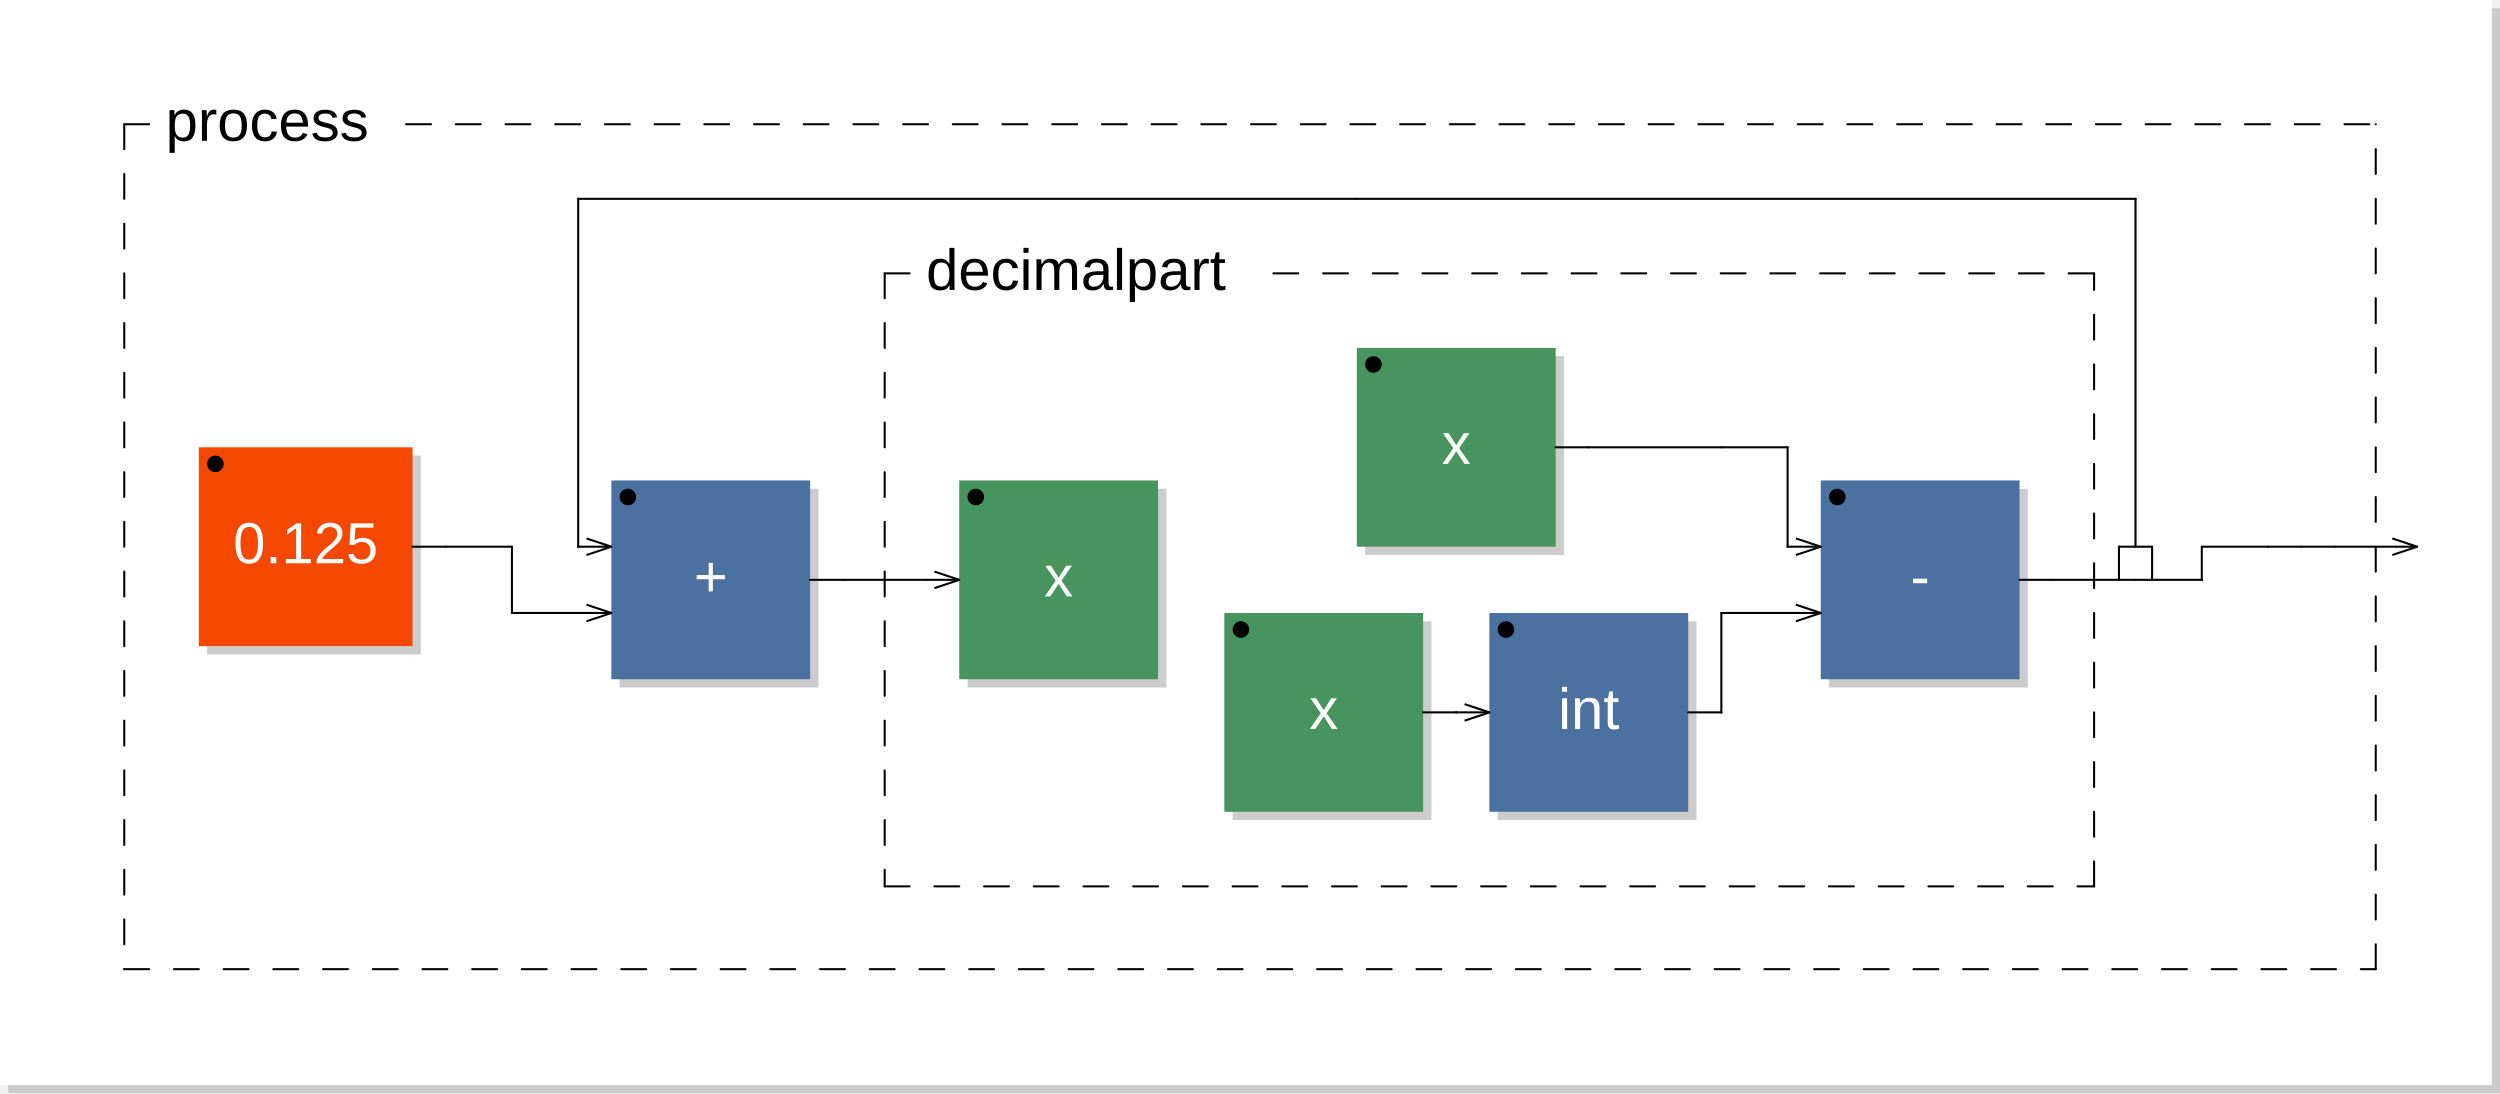
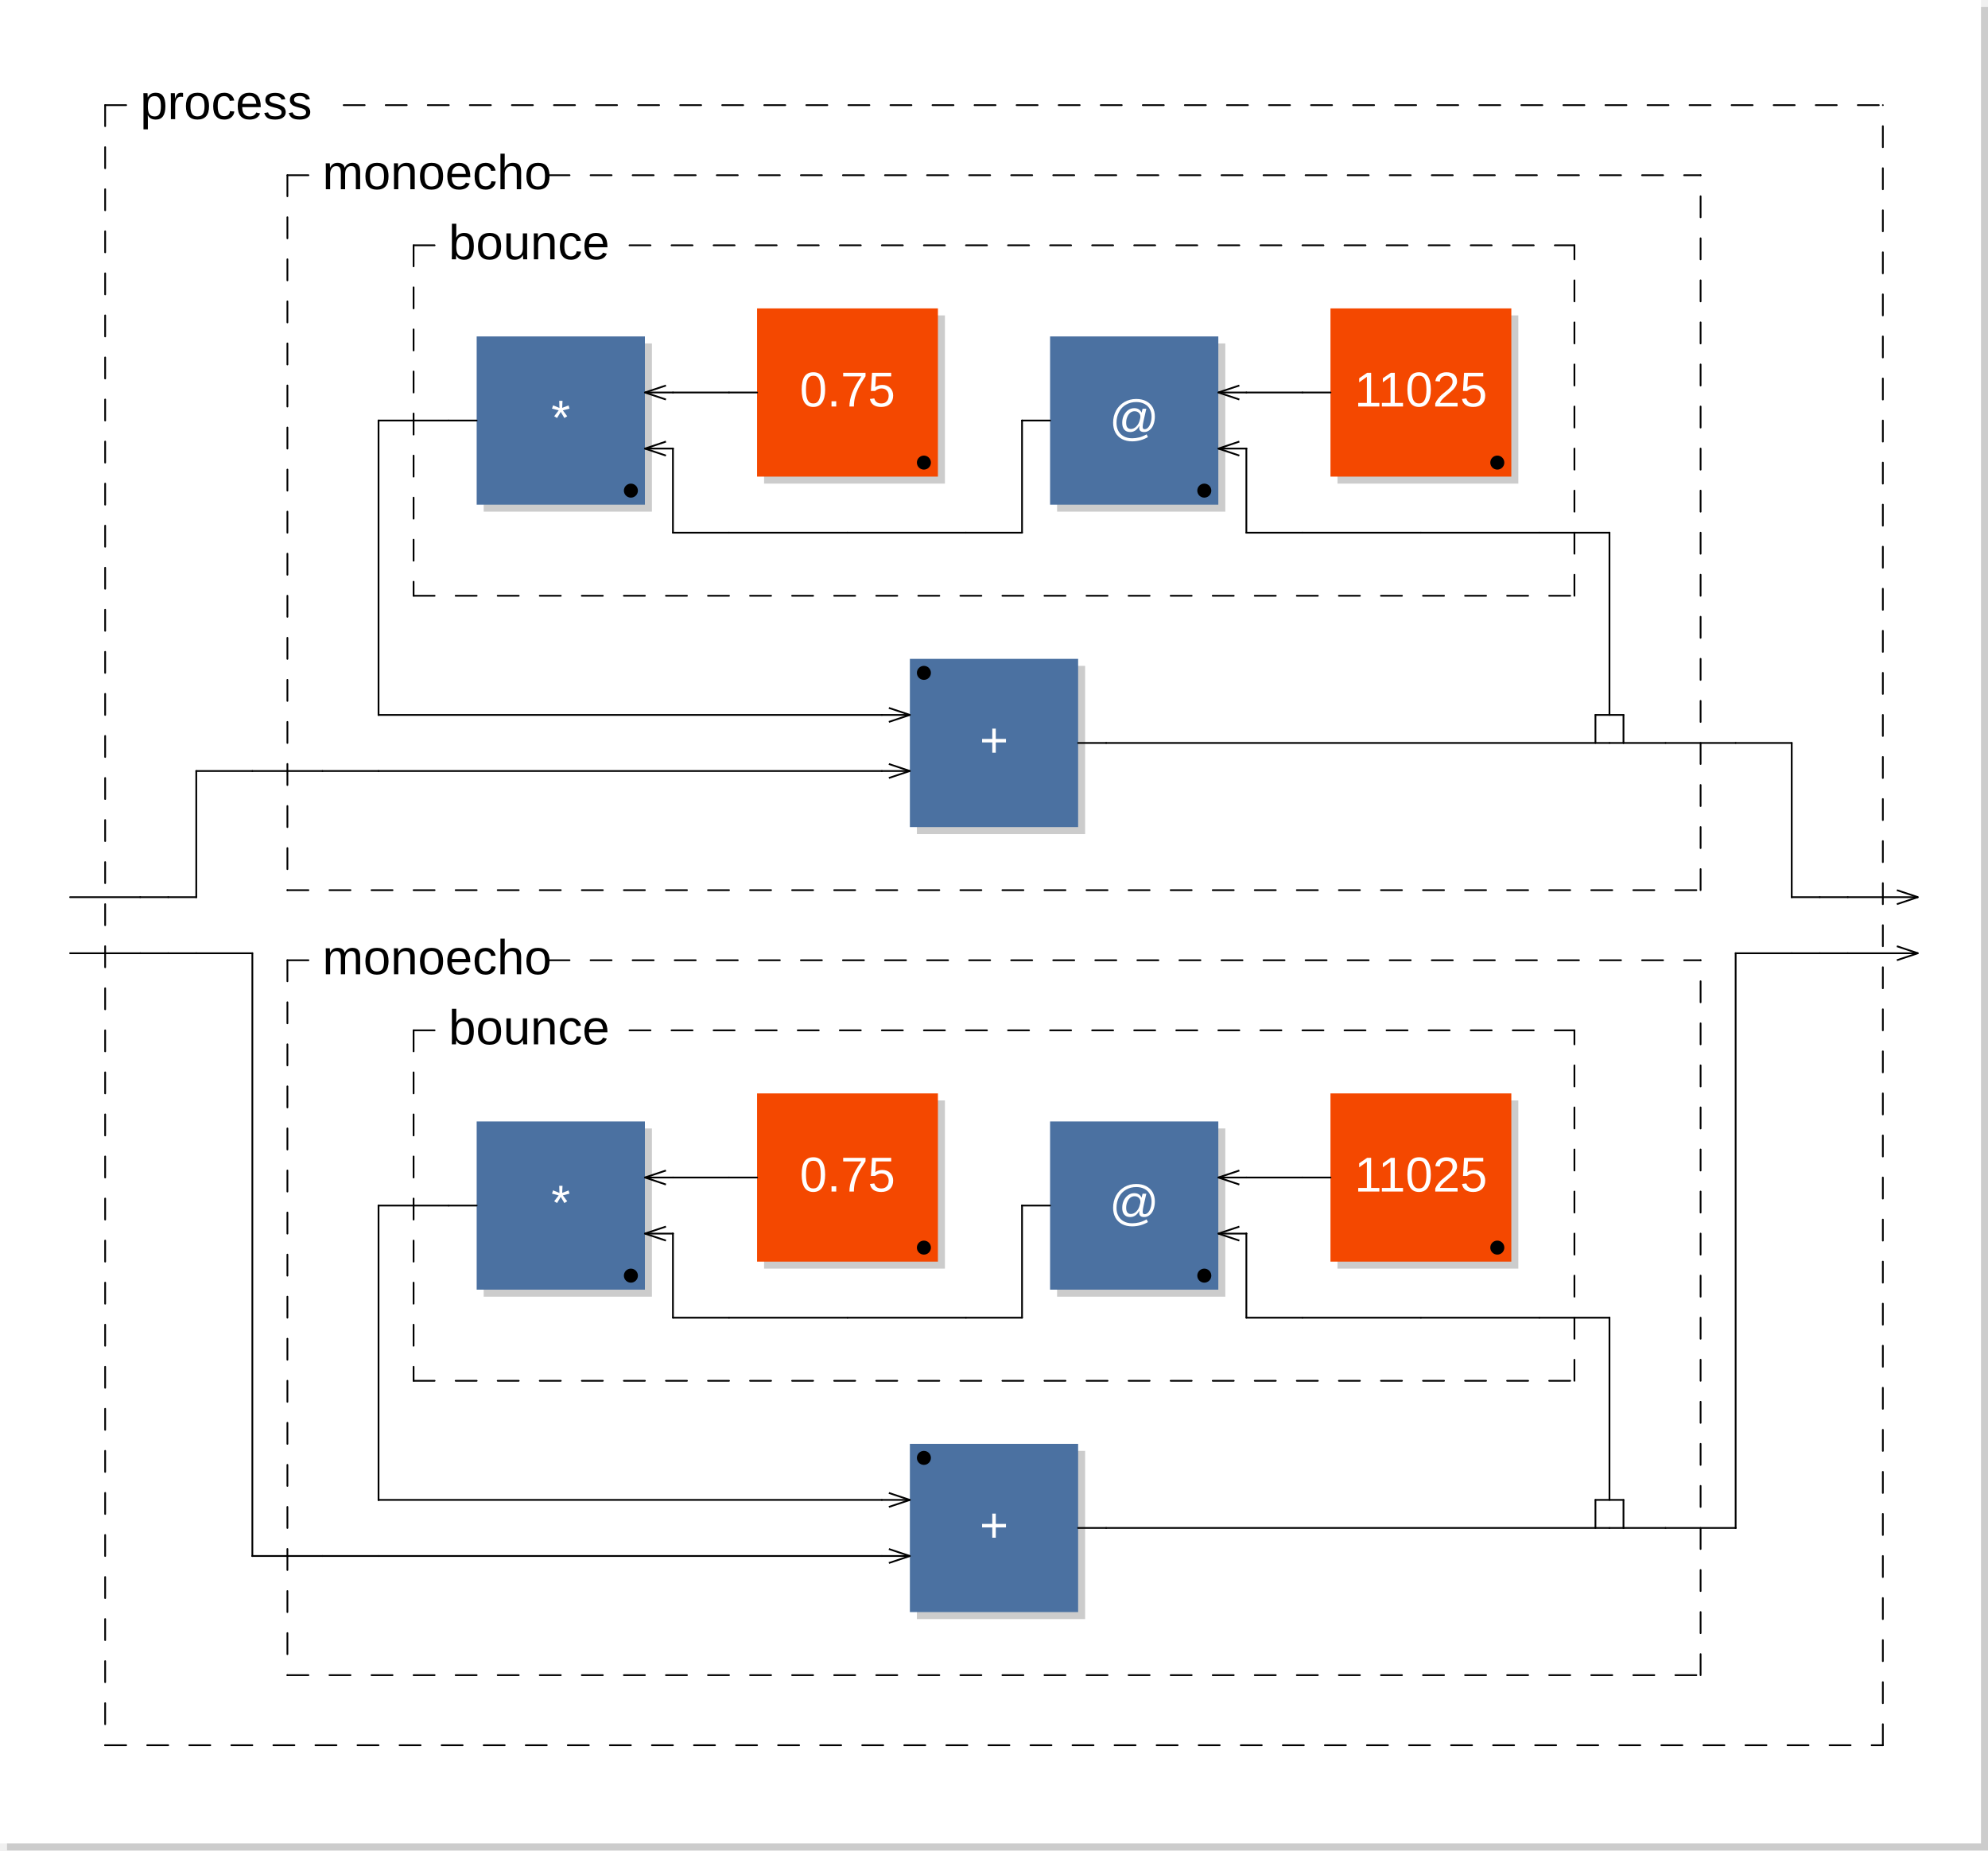
- <svg xmlns="http://www.w3.org/2000/svg" viewBox="0 0 301.8 132" width="150.9mm" height="66mm" version="1.1">
-   <rect x="1" y="1" width="300.8" height="131" rx="0" ry="0" style="stroke:none;fill:#cccccc;" />
-   <rect x="0" y="0" width="300.8" height="131" rx="0" ry="0" style="stroke:none;fill:#ffffff;" />
+ <svg xmlns="http://www.w3.org/2000/svg" viewBox="0 0 283.6 264" width="141.8mm" height="132mm" version="1.1">
+   <rect x="1" y="1" width="282.6" height="263" rx="0" ry="0" style="stroke:none;fill:#cccccc;" />
+   <rect x="0" y="0" width="282.6" height="263" rx="0" ry="0" style="stroke:none;fill:#ffffff;" />
  <text x="10" y="7" font-family="Arial" font-size="7" />
-   <rect x="25" y="55" width="25.8" height="24" rx="0" ry="0" style="stroke:none;fill:#cccccc;" />
-   <rect x="24" y="54" width="25.8" height="24" rx="0" ry="0" style="stroke:none;fill:#f44800;" />
-   <text x="36.9" y="68" font-family="Arial" font-size="7" text-anchor="middle" fill="#FFFFFF">0.125</text>
-   <circle cx="26" cy="56" r="1" />
-   <rect x="74.8" y="59" width="24" height="24" rx="0" ry="0" style="stroke:none;fill:#cccccc;" />
-   <rect x="73.8" y="58" width="24" height="24" rx="0" ry="0" style="stroke:none;fill:#4B71A1;" />
-   <text x="85.8" y="72" font-family="Arial" font-size="7" text-anchor="middle" fill="#FFFFFF">+</text>
-   <circle cx="75.8" cy="60" r="1" />
-   <line x1="70.8" y1="65" x2="73.8" y2="66" transform="rotate(0,73.8,66)" style="stroke: black; stroke-width:0.25;" />
-   <line x1="70.8" y1="67" x2="73.8" y2="66" transform="rotate(0,73.8,66)" style="stroke: black; stroke-width:0.25;" />
-   <line x1="70.8" y1="73" x2="73.8" y2="74" transform="rotate(0,73.8,74)" style="stroke: black; stroke-width:0.25;" />
-   <line x1="70.8" y1="75" x2="73.8" y2="74" transform="rotate(0,73.8,74)" style="stroke: black; stroke-width:0.25;" />
-   <rect x="116.8" y="59" width="24" height="24" rx="0" ry="0" style="stroke:none;fill:#cccccc;" />
-   <rect x="115.8" y="58" width="24" height="24" rx="0" ry="0" style="stroke:none;fill:#47945E;" />
-   <text x="127.8" y="72" font-family="Arial" font-size="7" text-anchor="middle" fill="#FFFFFF">x</text>
-   <circle cx="117.8" cy="60" r="1" />
-   <line x1="112.8" y1="69" x2="115.8" y2="70" transform="rotate(0,115.8,70)" style="stroke: black; stroke-width:0.25;" />
-   <line x1="112.8" y1="71" x2="115.8" y2="70" transform="rotate(0,115.8,70)" style="stroke: black; stroke-width:0.25;" />
-   <rect x="164.8" y="43" width="24" height="24" rx="0" ry="0" style="stroke:none;fill:#cccccc;" />
-   <rect x="163.8" y="42" width="24" height="24" rx="0" ry="0" style="stroke:none;fill:#47945E;" />
-   <text x="175.8" y="56" font-family="Arial" font-size="7" text-anchor="middle" fill="#FFFFFF">x</text>
-   <circle cx="165.8" cy="44" r="1" />
-   <rect x="148.8" y="75" width="24" height="24" rx="0" ry="0" style="stroke:none;fill:#cccccc;" />
-   <rect x="147.8" y="74" width="24" height="24" rx="0" ry="0" style="stroke:none;fill:#47945E;" />
-   <text x="159.8" y="88" font-family="Arial" font-size="7" text-anchor="middle" fill="#FFFFFF">x</text>
-   <circle cx="149.8" cy="76" r="1" />
-   <rect x="180.8" y="75" width="24" height="24" rx="0" ry="0" style="stroke:none;fill:#cccccc;" />
-   <rect x="179.8" y="74" width="24" height="24" rx="0" ry="0" style="stroke:none;fill:#4B71A1;" />
-   <text x="191.8" y="88" font-family="Arial" font-size="7" text-anchor="middle" fill="#FFFFFF">int</text>
-   <circle cx="181.8" cy="76" r="1" />
-   <line x1="176.8" y1="85" x2="179.8" y2="86" transform="rotate(0,179.8,86)" style="stroke: black; stroke-width:0.25;" />
-   <line x1="176.8" y1="87" x2="179.8" y2="86" transform="rotate(0,179.8,86)" style="stroke: black; stroke-width:0.25;" />
-   <rect x="220.8" y="59" width="24" height="24" rx="0" ry="0" style="stroke:none;fill:#cccccc;" />
-   <rect x="219.8" y="58" width="24" height="24" rx="0" ry="0" style="stroke:none;fill:#4B71A1;" />
-   <text x="231.8" y="72" font-family="Arial" font-size="7" text-anchor="middle" fill="#FFFFFF">-</text>
-   <circle cx="221.8" cy="60" r="1" />
-   <line x1="216.8" y1="65" x2="219.8" y2="66" transform="rotate(0,219.8,66)" style="stroke: black; stroke-width:0.25;" />
-   <line x1="216.8" y1="67" x2="219.8" y2="66" transform="rotate(0,219.8,66)" style="stroke: black; stroke-width:0.25;" />
-   <line x1="216.8" y1="73" x2="219.8" y2="74" transform="rotate(0,219.8,74)" style="stroke: black; stroke-width:0.25;" />
-   <line x1="216.8" y1="75" x2="219.8" y2="74" transform="rotate(0,219.8,74)" style="stroke: black; stroke-width:0.25;" />
-   <line x1="106.8" y1="33" x2="106.8" y2="107" style="stroke: black; stroke-linecap:round; stroke-width:0.25; stroke-dasharray:3,3;" />
-   <line x1="106.8" y1="107" x2="252.8" y2="107" style="stroke: black; stroke-linecap:round; stroke-width:0.25; stroke-dasharray:3,3;" />
-   <line x1="252.8" y1="107" x2="252.8" y2="33" style="stroke: black; stroke-linecap:round; stroke-width:0.25; stroke-dasharray:3,3;" />
-   <line x1="106.8" y1="33" x2="111.8" y2="33" style="stroke: black; stroke-linecap:round; stroke-width:0.25; stroke-dasharray:3,3;" />
-   <line x1="153.725" y1="33" x2="252.8" y2="33" style="stroke: black; stroke-linecap:round; stroke-width:0.25; stroke-dasharray:3,3;" />
-   <text x="111.8" y="35" font-family="Arial" font-size="7">decimalpart</text>
-   <line x1="255.8" y1="70" x2="255.8" y2="66" style="stroke:black; stroke-linecap:round; stroke-width:0.25;" />
-   <line x1="255.8" y1="66" x2="259.8" y2="66" style="stroke:black; stroke-linecap:round; stroke-width:0.25;" />
-   <line x1="259.8" y1="66" x2="259.8" y2="70" style="stroke:black; stroke-linecap:round; stroke-width:0.25;" />
-   <line x1="15" y1="15" x2="15" y2="117" style="stroke: black; stroke-linecap:round; stroke-width:0.25; stroke-dasharray:3,3;" />
-   <line x1="15" y1="117" x2="286.8" y2="117" style="stroke: black; stroke-linecap:round; stroke-width:0.25; stroke-dasharray:3,3;" />
-   <line x1="286.8" y1="117" x2="286.8" y2="15" style="stroke: black; stroke-linecap:round; stroke-width:0.25; stroke-dasharray:3,3;" />
+   <rect x="130.8" y="95" width="24" height="24" rx="0" ry="0" style="stroke:none;fill:#cccccc;" />
+   <rect x="129.8" y="94" width="24" height="24" rx="0" ry="0" style="stroke:none;fill:#4B71A1;" />
+   <text x="141.8" y="108" font-family="Arial" font-size="7" text-anchor="middle" fill="#FFFFFF">+</text>
+   <circle cx="131.8" cy="96" r="1" />
+   <line x1="126.8" y1="101" x2="129.8" y2="102" transform="rotate(0,129.8,102)" style="stroke: black; stroke-width:0.25;" />
+   <line x1="126.8" y1="103" x2="129.8" y2="102" transform="rotate(0,129.8,102)" style="stroke: black; stroke-width:0.25;" />
+   <line x1="126.8" y1="109" x2="129.8" y2="110" transform="rotate(0,129.8,110)" style="stroke: black; stroke-width:0.25;" />
+   <line x1="126.8" y1="111" x2="129.8" y2="110" transform="rotate(0,129.8,110)" style="stroke: black; stroke-width:0.25;" />
+   <rect x="190.8" y="45" width="25.8" height="24" rx="0" ry="0" style="stroke:none;fill:#cccccc;" />
+   <rect x="189.8" y="44" width="25.8" height="24" rx="0" ry="0" style="stroke:none;fill:#f44800;" />
+   <text x="202.7" y="58" font-family="Arial" font-size="7" text-anchor="middle" fill="#FFFFFF">11025</text>
+   <circle cx="213.6" cy="66" r="1" />
+   <rect x="150.8" y="49" width="24" height="24" rx="0" ry="0" style="stroke:none;fill:#cccccc;" />
+   <rect x="149.8" y="48" width="24" height="24" rx="0" ry="0" style="stroke:none;fill:#4B71A1;" />
+   <text x="161.8" y="62" font-family="Arial" font-size="7" text-anchor="middle" fill="#FFFFFF">@</text>
+   <circle cx="171.8" cy="70" r="1" />
+   <line x1="176.8" y1="63" x2="173.8" y2="64" transform="rotate(0,173.8,64)" style="stroke: black; stroke-width:0.25;" />
+   <line x1="176.8" y1="65" x2="173.8" y2="64" transform="rotate(0,173.8,64)" style="stroke: black; stroke-width:0.25;" />
+   <line x1="176.8" y1="55" x2="173.8" y2="56" transform="rotate(0,173.8,56)" style="stroke: black; stroke-width:0.25;" />
+   <line x1="176.8" y1="57" x2="173.8" y2="56" transform="rotate(0,173.8,56)" style="stroke: black; stroke-width:0.25;" />
+   <rect x="109" y="45" width="25.8" height="24" rx="0" ry="0" style="stroke:none;fill:#cccccc;" />
+   <rect x="108" y="44" width="25.8" height="24" rx="0" ry="0" style="stroke:none;fill:#f44800;" />
+   <text x="120.9" y="58" font-family="Arial" font-size="7" text-anchor="middle" fill="#FFFFFF">0.75</text>
+   <circle cx="131.8" cy="66" r="1" />
+   <rect x="69" y="49" width="24" height="24" rx="0" ry="0" style="stroke:none;fill:#cccccc;" />
+   <rect x="68" y="48" width="24" height="24" rx="0" ry="0" style="stroke:none;fill:#4B71A1;" />
+   <text x="80" y="62" font-family="Arial" font-size="7" text-anchor="middle" fill="#FFFFFF">*</text>
+   <circle cx="90" cy="70" r="1" />
+   <line x1="95" y1="63" x2="92" y2="64" transform="rotate(0,92,64)" style="stroke: black; stroke-width:0.25;" />
+   <line x1="95" y1="65" x2="92" y2="64" transform="rotate(0,92,64)" style="stroke: black; stroke-width:0.25;" />
+   <line x1="95" y1="55" x2="92" y2="56" transform="rotate(0,92,56)" style="stroke: black; stroke-width:0.25;" />
+   <line x1="95" y1="57" x2="92" y2="56" transform="rotate(0,92,56)" style="stroke: black; stroke-width:0.25;" />
+   <line x1="59" y1="35" x2="59" y2="85" style="stroke: black; stroke-linecap:round; stroke-width:0.25; stroke-dasharray:3,3;" />
+   <line x1="59" y1="85" x2="224.6" y2="85" style="stroke: black; stroke-linecap:round; stroke-width:0.25; stroke-dasharray:3,3;" />
+   <line x1="224.6" y1="85" x2="224.6" y2="35" style="stroke: black; stroke-linecap:round; stroke-width:0.25; stroke-dasharray:3,3;" />
+   <line x1="59" y1="35" x2="64" y2="35" style="stroke: black; stroke-linecap:round; stroke-width:0.25; stroke-dasharray:3,3;" />
+   <line x1="89.8" y1="35" x2="224.6" y2="35" style="stroke: black; stroke-linecap:round; stroke-width:0.25; stroke-dasharray:3,3;" />
+   <text x="64" y="37" font-family="Arial" font-size="7">bounce</text>
+   <line x1="227.6" y1="106" x2="227.6" y2="102" style="stroke:black; stroke-linecap:round; stroke-width:0.25;" />
+   <line x1="227.6" y1="102" x2="231.6" y2="102" style="stroke:black; stroke-linecap:round; stroke-width:0.25;" />
+   <line x1="231.6" y1="102" x2="231.6" y2="106" style="stroke:black; stroke-linecap:round; stroke-width:0.25;" />
+   <line x1="41" y1="25" x2="41" y2="127" style="stroke: black; stroke-linecap:round; stroke-width:0.25; stroke-dasharray:3,3;" />
+   <line x1="41" y1="127" x2="242.6" y2="127" style="stroke: black; stroke-linecap:round; stroke-width:0.25; stroke-dasharray:3,3;" />
+   <line x1="242.6" y1="127" x2="242.6" y2="25" style="stroke: black; stroke-linecap:round; stroke-width:0.25; stroke-dasharray:3,3;" />
+   <line x1="41" y1="25" x2="46" y2="25" style="stroke: black; stroke-linecap:round; stroke-width:0.25; stroke-dasharray:3,3;" />
+   <line x1="78.25" y1="25" x2="242.6" y2="25" style="stroke: black; stroke-linecap:round; stroke-width:0.25; stroke-dasharray:3,3;" />
+   <text x="46" y="27" font-family="Arial" font-size="7">monoecho</text>
+   <rect x="130.8" y="207" width="24" height="24" rx="0" ry="0" style="stroke:none;fill:#cccccc;" />
+   <rect x="129.8" y="206" width="24" height="24" rx="0" ry="0" style="stroke:none;fill:#4B71A1;" />
+   <text x="141.8" y="220" font-family="Arial" font-size="7" text-anchor="middle" fill="#FFFFFF">+</text>
+   <circle cx="131.8" cy="208" r="1" />
+   <line x1="126.8" y1="213" x2="129.8" y2="214" transform="rotate(0,129.8,214)" style="stroke: black; stroke-width:0.25;" />
+   <line x1="126.8" y1="215" x2="129.8" y2="214" transform="rotate(0,129.8,214)" style="stroke: black; stroke-width:0.25;" />
+   <line x1="126.8" y1="221" x2="129.8" y2="222" transform="rotate(0,129.8,222)" style="stroke: black; stroke-width:0.25;" />
+   <line x1="126.8" y1="223" x2="129.8" y2="222" transform="rotate(0,129.8,222)" style="stroke: black; stroke-width:0.25;" />
+   <rect x="190.8" y="157" width="25.8" height="24" rx="0" ry="0" style="stroke:none;fill:#cccccc;" />
+   <rect x="189.8" y="156" width="25.8" height="24" rx="0" ry="0" style="stroke:none;fill:#f44800;" />
+   <text x="202.7" y="170" font-family="Arial" font-size="7" text-anchor="middle" fill="#FFFFFF">11025</text>
+   <circle cx="213.6" cy="178" r="1" />
+   <rect x="150.8" y="161" width="24" height="24" rx="0" ry="0" style="stroke:none;fill:#cccccc;" />
+   <rect x="149.8" y="160" width="24" height="24" rx="0" ry="0" style="stroke:none;fill:#4B71A1;" />
+   <text x="161.8" y="174" font-family="Arial" font-size="7" text-anchor="middle" fill="#FFFFFF">@</text>
+   <circle cx="171.8" cy="182" r="1" />
+   <line x1="176.8" y1="175" x2="173.8" y2="176" transform="rotate(0,173.8,176)" style="stroke: black; stroke-width:0.25;" />
+   <line x1="176.8" y1="177" x2="173.8" y2="176" transform="rotate(0,173.8,176)" style="stroke: black; stroke-width:0.25;" />
+   <line x1="176.8" y1="167" x2="173.8" y2="168" transform="rotate(0,173.8,168)" style="stroke: black; stroke-width:0.25;" />
+   <line x1="176.8" y1="169" x2="173.8" y2="168" transform="rotate(0,173.8,168)" style="stroke: black; stroke-width:0.25;" />
+   <rect x="109" y="157" width="25.8" height="24" rx="0" ry="0" style="stroke:none;fill:#cccccc;" />
+   <rect x="108" y="156" width="25.8" height="24" rx="0" ry="0" style="stroke:none;fill:#f44800;" />
+   <text x="120.9" y="170" font-family="Arial" font-size="7" text-anchor="middle" fill="#FFFFFF">0.75</text>
+   <circle cx="131.8" cy="178" r="1" />
+   <rect x="69" y="161" width="24" height="24" rx="0" ry="0" style="stroke:none;fill:#cccccc;" />
+   <rect x="68" y="160" width="24" height="24" rx="0" ry="0" style="stroke:none;fill:#4B71A1;" />
+   <text x="80" y="174" font-family="Arial" font-size="7" text-anchor="middle" fill="#FFFFFF">*</text>
+   <circle cx="90" cy="182" r="1" />
+   <line x1="95" y1="175" x2="92" y2="176" transform="rotate(0,92,176)" style="stroke: black; stroke-width:0.25;" />
+   <line x1="95" y1="177" x2="92" y2="176" transform="rotate(0,92,176)" style="stroke: black; stroke-width:0.25;" />
+   <line x1="95" y1="167" x2="92" y2="168" transform="rotate(0,92,168)" style="stroke: black; stroke-width:0.25;" />
+   <line x1="95" y1="169" x2="92" y2="168" transform="rotate(0,92,168)" style="stroke: black; stroke-width:0.25;" />
+   <line x1="59" y1="147" x2="59" y2="197" style="stroke: black; stroke-linecap:round; stroke-width:0.25; stroke-dasharray:3,3;" />
+   <line x1="59" y1="197" x2="224.6" y2="197" style="stroke: black; stroke-linecap:round; stroke-width:0.25; stroke-dasharray:3,3;" />
+   <line x1="224.6" y1="197" x2="224.6" y2="147" style="stroke: black; stroke-linecap:round; stroke-width:0.25; stroke-dasharray:3,3;" />
+   <line x1="59" y1="147" x2="64" y2="147" style="stroke: black; stroke-linecap:round; stroke-width:0.25; stroke-dasharray:3,3;" />
+   <line x1="89.8" y1="147" x2="224.6" y2="147" style="stroke: black; stroke-linecap:round; stroke-width:0.25; stroke-dasharray:3,3;" />
+   <text x="64" y="149" font-family="Arial" font-size="7">bounce</text>
+   <line x1="227.6" y1="218" x2="227.6" y2="214" style="stroke:black; stroke-linecap:round; stroke-width:0.25;" />
+   <line x1="227.6" y1="214" x2="231.6" y2="214" style="stroke:black; stroke-linecap:round; stroke-width:0.25;" />
+   <line x1="231.6" y1="214" x2="231.6" y2="218" style="stroke:black; stroke-linecap:round; stroke-width:0.25;" />
+   <line x1="41" y1="137" x2="41" y2="239" style="stroke: black; stroke-linecap:round; stroke-width:0.25; stroke-dasharray:3,3;" />
+   <line x1="41" y1="239" x2="242.6" y2="239" style="stroke: black; stroke-linecap:round; stroke-width:0.25; stroke-dasharray:3,3;" />
+   <line x1="242.6" y1="239" x2="242.6" y2="137" style="stroke: black; stroke-linecap:round; stroke-width:0.25; stroke-dasharray:3,3;" />
+   <line x1="41" y1="137" x2="46" y2="137" style="stroke: black; stroke-linecap:round; stroke-width:0.25; stroke-dasharray:3,3;" />
+   <line x1="78.25" y1="137" x2="242.6" y2="137" style="stroke: black; stroke-linecap:round; stroke-width:0.25; stroke-dasharray:3,3;" />
+   <text x="46" y="139" font-family="Arial" font-size="7">monoecho</text>
+   <line x1="15" y1="15" x2="15" y2="249" style="stroke: black; stroke-linecap:round; stroke-width:0.25; stroke-dasharray:3,3;" />
+   <line x1="15" y1="249" x2="268.6" y2="249" style="stroke: black; stroke-linecap:round; stroke-width:0.25; stroke-dasharray:3,3;" />
+   <line x1="268.6" y1="249" x2="268.6" y2="15" style="stroke: black; stroke-linecap:round; stroke-width:0.25; stroke-dasharray:3,3;" />
  <line x1="15" y1="15" x2="20" y2="15" style="stroke: black; stroke-linecap:round; stroke-width:0.25; stroke-dasharray:3,3;" />
-   <line x1="49.025" y1="15" x2="286.8" y2="15" style="stroke: black; stroke-linecap:round; stroke-width:0.25; stroke-dasharray:3,3;" />
+   <line x1="49.025" y1="15" x2="268.6" y2="15" style="stroke: black; stroke-linecap:round; stroke-width:0.25; stroke-dasharray:3,3;" />
  <text x="20" y="17" font-family="Arial" font-size="7">process</text>
-   <line x1="288.8" y1="65" x2="291.8" y2="66" transform="rotate(0,291.8,66)" style="stroke: black; stroke-width:0.25;" />
-   <line x1="288.8" y1="67" x2="291.8" y2="66" transform="rotate(0,291.8,66)" style="stroke: black; stroke-width:0.25;" />
-   <line x1="49.8" y1="66" x2="53.8" y2="66" style="stroke:black; stroke-linecap:round; stroke-width:0.25;" />
-   <line x1="53.8" y1="66" x2="61.8" y2="66" style="stroke:black; stroke-linecap:round; stroke-width:0.25;" />
-   <line x1="61.8" y1="66" x2="61.8" y2="74" style="stroke:black; stroke-linecap:round; stroke-width:0.25;" />
-   <line x1="61.8" y1="74" x2="61.8" y2="74" style="stroke:black; stroke-linecap:round; stroke-width:0.25;" />
-   <line x1="61.8" y1="74" x2="69.8" y2="74" style="stroke:black; stroke-linecap:round; stroke-width:0.25;" />
-   <line x1="69.8" y1="66" x2="73.8" y2="66" style="stroke:black; stroke-linecap:round; stroke-width:0.25;" />
-   <line x1="69.8" y1="74" x2="73.8" y2="74" style="stroke:black; stroke-linecap:round; stroke-width:0.25;" />
-   <line x1="69.8" y1="24" x2="69.8" y2="24" style="stroke:black; stroke-linecap:round; stroke-width:0.25;" />
-   <line x1="69.8" y1="24" x2="69.8" y2="66" style="stroke:black; stroke-linecap:round; stroke-width:0.25;" />
-   <line x1="69.8" y1="66" x2="69.8" y2="66" style="stroke:black; stroke-linecap:round; stroke-width:0.25;" />
-   <line x1="97.8" y1="70" x2="101.8" y2="70" style="stroke:black; stroke-linecap:round; stroke-width:0.25;" />
-   <line x1="101.8" y1="70" x2="101.8" y2="70" style="stroke:black; stroke-linecap:round; stroke-width:0.25;" />
-   <line x1="101.8" y1="70" x2="111.8" y2="70" style="stroke:black; stroke-linecap:round; stroke-width:0.25;" />
-   <line x1="111.8" y1="70" x2="115.8" y2="70" style="stroke:black; stroke-linecap:round; stroke-width:0.25;" />
-   <line x1="163.8" y1="24" x2="69.8" y2="24" style="stroke:black; stroke-linecap:round; stroke-width:0.25;" />
-   <line x1="171.8" y1="86" x2="175.8" y2="86" style="stroke:black; stroke-linecap:round; stroke-width:0.25;" />
-   <line x1="175.8" y1="86" x2="175.8" y2="86" style="stroke:black; stroke-linecap:round; stroke-width:0.25;" />
-   <line x1="175.8" y1="86" x2="179.8" y2="86" style="stroke:black; stroke-linecap:round; stroke-width:0.25;" />
-   <line x1="187.8" y1="54" x2="191.8" y2="54" style="stroke:black; stroke-linecap:round; stroke-width:0.25;" />
-   <line x1="191.8" y1="54" x2="207.8" y2="54" style="stroke:black; stroke-linecap:round; stroke-width:0.25;" />
-   <line x1="203.8" y1="86" x2="207.8" y2="86" style="stroke:black; stroke-linecap:round; stroke-width:0.25;" />
-   <line x1="207.8" y1="54" x2="215.8" y2="54" style="stroke:black; stroke-linecap:round; stroke-width:0.25;" />
-   <line x1="207.8" y1="74" x2="215.8" y2="74" style="stroke:black; stroke-linecap:round; stroke-width:0.25;" />
-   <line x1="207.8" y1="86" x2="207.8" y2="74" style="stroke:black; stroke-linecap:round; stroke-width:0.25;" />
-   <line x1="207.8" y1="86" x2="207.8" y2="86" style="stroke:black; stroke-linecap:round; stroke-width:0.25;" />
-   <line x1="215.8" y1="54" x2="215.8" y2="66" style="stroke:black; stroke-linecap:round; stroke-width:0.25;" />
-   <line x1="215.8" y1="66" x2="215.8" y2="66" style="stroke:black; stroke-linecap:round; stroke-width:0.25;" />
-   <line x1="215.8" y1="66" x2="219.8" y2="66" style="stroke:black; stroke-linecap:round; stroke-width:0.25;" />
-   <line x1="215.8" y1="74" x2="219.8" y2="74" style="stroke:black; stroke-linecap:round; stroke-width:0.25;" />
-   <line x1="243.8" y1="70" x2="247.8" y2="70" style="stroke:black; stroke-linecap:round; stroke-width:0.25;" />
-   <line x1="247.8" y1="70" x2="257.8" y2="70" style="stroke:black; stroke-linecap:round; stroke-width:0.25;" />
-   <line x1="257.8" y1="24" x2="163.8" y2="24" style="stroke:black; stroke-linecap:round; stroke-width:0.25;" />
-   <line x1="257.8" y1="24" x2="257.8" y2="24" style="stroke:black; stroke-linecap:round; stroke-width:0.25;" />
-   <line x1="257.8" y1="66" x2="257.8" y2="24" style="stroke:black; stroke-linecap:round; stroke-width:0.25;" />
-   <line x1="257.8" y1="70" x2="259.8" y2="70" style="stroke:black; stroke-linecap:round; stroke-width:0.25;" />
-   <line x1="259.8" y1="70" x2="265.8" y2="70" style="stroke:black; stroke-linecap:round; stroke-width:0.25;" />
-   <line x1="265.8" y1="66" x2="273.8" y2="66" style="stroke:black; stroke-linecap:round; stroke-width:0.25;" />
-   <line x1="265.8" y1="70" x2="265.8" y2="66" style="stroke:black; stroke-linecap:round; stroke-width:0.25;" />
-   <line x1="265.8" y1="70" x2="265.8" y2="70" style="stroke:black; stroke-linecap:round; stroke-width:0.25;" />
-   <line x1="273.8" y1="66" x2="277.8" y2="66" style="stroke:black; stroke-linecap:round; stroke-width:0.25;" />
-   <line x1="277.8" y1="66" x2="281.8" y2="66" style="stroke:black; stroke-linecap:round; stroke-width:0.25;" />
-   <line x1="281.8" y1="66" x2="291.8" y2="66" style="stroke:black; stroke-linecap:round; stroke-width:0.25;" />
+   <line x1="270.6" y1="127" x2="273.6" y2="128" transform="rotate(0,273.6,128)" style="stroke: black; stroke-width:0.25;" />
+   <line x1="270.6" y1="129" x2="273.6" y2="128" transform="rotate(0,273.6,128)" style="stroke: black; stroke-width:0.25;" />
+   <line x1="270.6" y1="135" x2="273.6" y2="136" transform="rotate(0,273.6,136)" style="stroke: black; stroke-width:0.25;" />
+   <line x1="270.6" y1="137" x2="273.6" y2="136" transform="rotate(0,273.6,136)" style="stroke: black; stroke-width:0.25;" />
+   <line x1="10" y1="128" x2="20" y2="128" style="stroke:black; stroke-linecap:round; stroke-width:0.25;" />
+   <line x1="10" y1="136" x2="20" y2="136" style="stroke:black; stroke-linecap:round; stroke-width:0.25;" />
+   <line x1="20" y1="128" x2="24" y2="128" style="stroke:black; stroke-linecap:round; stroke-width:0.25;" />
+   <line x1="20" y1="136" x2="24" y2="136" style="stroke:black; stroke-linecap:round; stroke-width:0.25;" />
+   <line x1="24" y1="128" x2="28" y2="128" style="stroke:black; stroke-linecap:round; stroke-width:0.25;" />
+   <line x1="24" y1="136" x2="28" y2="136" style="stroke:black; stroke-linecap:round; stroke-width:0.25;" />
+   <line x1="28" y1="110" x2="36" y2="110" style="stroke:black; stroke-linecap:round; stroke-width:0.25;" />
+   <line x1="28" y1="128" x2="28" y2="110" style="stroke:black; stroke-linecap:round; stroke-width:0.25;" />
+   <line x1="28" y1="128" x2="28" y2="128" style="stroke:black; stroke-linecap:round; stroke-width:0.25;" />
+   <line x1="28" y1="136" x2="36" y2="136" style="stroke:black; stroke-linecap:round; stroke-width:0.25;" />
+   <line x1="36" y1="110" x2="46" y2="110" style="stroke:black; stroke-linecap:round; stroke-width:0.25;" />
+   <line x1="36" y1="136" x2="36" y2="222" style="stroke:black; stroke-linecap:round; stroke-width:0.25;" />
+   <line x1="36" y1="222" x2="36" y2="222" style="stroke:black; stroke-linecap:round; stroke-width:0.25;" />
+   <line x1="36" y1="222" x2="46" y2="222" style="stroke:black; stroke-linecap:round; stroke-width:0.25;" />
+   <line x1="46" y1="110" x2="54" y2="110" style="stroke:black; stroke-linecap:round; stroke-width:0.25;" />
+   <line x1="46" y1="222" x2="54" y2="222" style="stroke:black; stroke-linecap:round; stroke-width:0.25;" />
+   <line x1="54" y1="60" x2="54" y2="60" style="stroke:black; stroke-linecap:round; stroke-width:0.25;" />
+   <line x1="54" y1="60" x2="54" y2="102" style="stroke:black; stroke-linecap:round; stroke-width:0.25;" />
+   <line x1="54" y1="102" x2="54" y2="102" style="stroke:black; stroke-linecap:round; stroke-width:0.25;" />
+   <line x1="54" y1="102" x2="125.8" y2="102" style="stroke:black; stroke-linecap:round; stroke-width:0.25;" />
+   <line x1="54" y1="110" x2="125.8" y2="110" style="stroke:black; stroke-linecap:round; stroke-width:0.25;" />
+   <line x1="54" y1="172" x2="54" y2="172" style="stroke:black; stroke-linecap:round; stroke-width:0.25;" />
+   <line x1="54" y1="172" x2="54" y2="214" style="stroke:black; stroke-linecap:round; stroke-width:0.25;" />
+   <line x1="54" y1="214" x2="54" y2="214" style="stroke:black; stroke-linecap:round; stroke-width:0.25;" />
+   <line x1="54" y1="214" x2="125.8" y2="214" style="stroke:black; stroke-linecap:round; stroke-width:0.25;" />
+   <line x1="54" y1="222" x2="125.8" y2="222" style="stroke:black; stroke-linecap:round; stroke-width:0.25;" />
+   <line x1="64" y1="60" x2="54" y2="60" style="stroke:black; stroke-linecap:round; stroke-width:0.25;" />
+   <line x1="64" y1="172" x2="54" y2="172" style="stroke:black; stroke-linecap:round; stroke-width:0.25;" />
+   <line x1="68" y1="60" x2="64" y2="60" style="stroke:black; stroke-linecap:round; stroke-width:0.25;" />
+   <line x1="68" y1="172" x2="64" y2="172" style="stroke:black; stroke-linecap:round; stroke-width:0.25;" />
+   <line x1="96" y1="56" x2="92" y2="56" style="stroke:black; stroke-linecap:round; stroke-width:0.25;" />
+   <line x1="96" y1="64" x2="92" y2="64" style="stroke:black; stroke-linecap:round; stroke-width:0.25;" />
+   <line x1="96" y1="64" x2="96" y2="64" style="stroke:black; stroke-linecap:round; stroke-width:0.25;" />
+   <line x1="96" y1="76" x2="96" y2="64" style="stroke:black; stroke-linecap:round; stroke-width:0.25;" />
+   <line x1="96" y1="168" x2="92" y2="168" style="stroke:black; stroke-linecap:round; stroke-width:0.25;" />
+   <line x1="96" y1="176" x2="92" y2="176" style="stroke:black; stroke-linecap:round; stroke-width:0.25;" />
+   <line x1="96" y1="176" x2="96" y2="176" style="stroke:black; stroke-linecap:round; stroke-width:0.25;" />
+   <line x1="96" y1="188" x2="96" y2="176" style="stroke:black; stroke-linecap:round; stroke-width:0.25;" />
+   <line x1="104" y1="56" x2="96" y2="56" style="stroke:black; stroke-linecap:round; stroke-width:0.25;" />
+   <line x1="104" y1="76" x2="96" y2="76" style="stroke:black; stroke-linecap:round; stroke-width:0.25;" />
+   <line x1="104" y1="168" x2="96" y2="168" style="stroke:black; stroke-linecap:round; stroke-width:0.25;" />
+   <line x1="104" y1="188" x2="96" y2="188" style="stroke:black; stroke-linecap:round; stroke-width:0.25;" />
+   <line x1="108" y1="56" x2="104" y2="56" style="stroke:black; stroke-linecap:round; stroke-width:0.25;" />
+   <line x1="108" y1="168" x2="104" y2="168" style="stroke:black; stroke-linecap:round; stroke-width:0.25;" />
+   <line x1="120.9" y1="76" x2="104" y2="76" style="stroke:black; stroke-linecap:round; stroke-width:0.25;" />
+   <line x1="120.9" y1="188" x2="104" y2="188" style="stroke:black; stroke-linecap:round; stroke-width:0.25;" />
+   <line x1="125.8" y1="102" x2="129.8" y2="102" style="stroke:black; stroke-linecap:round; stroke-width:0.25;" />
+   <line x1="125.8" y1="110" x2="129.8" y2="110" style="stroke:black; stroke-linecap:round; stroke-width:0.25;" />
+   <line x1="125.8" y1="214" x2="129.8" y2="214" style="stroke:black; stroke-linecap:round; stroke-width:0.25;" />
+   <line x1="125.8" y1="222" x2="129.8" y2="222" style="stroke:black; stroke-linecap:round; stroke-width:0.25;" />
+   <line x1="137.8" y1="76" x2="120.9" y2="76" style="stroke:black; stroke-linecap:round; stroke-width:0.25;" />
+   <line x1="137.8" y1="188" x2="120.9" y2="188" style="stroke:black; stroke-linecap:round; stroke-width:0.25;" />
+   <line x1="145.8" y1="60" x2="145.8" y2="60" style="stroke:black; stroke-linecap:round; stroke-width:0.25;" />
+   <line x1="145.8" y1="60" x2="145.8" y2="76" style="stroke:black; stroke-linecap:round; stroke-width:0.25;" />
+   <line x1="145.8" y1="76" x2="137.8" y2="76" style="stroke:black; stroke-linecap:round; stroke-width:0.25;" />
+   <line x1="145.8" y1="172" x2="145.8" y2="172" style="stroke:black; stroke-linecap:round; stroke-width:0.25;" />
+   <line x1="145.8" y1="172" x2="145.8" y2="188" style="stroke:black; stroke-linecap:round; stroke-width:0.25;" />
+   <line x1="145.8" y1="188" x2="137.8" y2="188" style="stroke:black; stroke-linecap:round; stroke-width:0.25;" />
+   <line x1="149.8" y1="60" x2="145.8" y2="60" style="stroke:black; stroke-linecap:round; stroke-width:0.25;" />
+   <line x1="149.8" y1="172" x2="145.8" y2="172" style="stroke:black; stroke-linecap:round; stroke-width:0.25;" />
+   <line x1="153.8" y1="106" x2="157.8" y2="106" style="stroke:black; stroke-linecap:round; stroke-width:0.25;" />
+   <line x1="153.8" y1="218" x2="157.8" y2="218" style="stroke:black; stroke-linecap:round; stroke-width:0.25;" />
+   <line x1="157.8" y1="106" x2="229.6" y2="106" style="stroke:black; stroke-linecap:round; stroke-width:0.25;" />
+   <line x1="157.8" y1="218" x2="229.6" y2="218" style="stroke:black; stroke-linecap:round; stroke-width:0.25;" />
+   <line x1="177.8" y1="56" x2="173.8" y2="56" style="stroke:black; stroke-linecap:round; stroke-width:0.25;" />
+   <line x1="177.8" y1="64" x2="173.8" y2="64" style="stroke:black; stroke-linecap:round; stroke-width:0.25;" />
+   <line x1="177.8" y1="64" x2="177.8" y2="64" style="stroke:black; stroke-linecap:round; stroke-width:0.25;" />
+   <line x1="177.8" y1="76" x2="177.8" y2="64" style="stroke:black; stroke-linecap:round; stroke-width:0.25;" />
+   <line x1="177.8" y1="168" x2="173.8" y2="168" style="stroke:black; stroke-linecap:round; stroke-width:0.25;" />
+   <line x1="177.8" y1="176" x2="173.8" y2="176" style="stroke:black; stroke-linecap:round; stroke-width:0.25;" />
+   <line x1="177.8" y1="176" x2="177.8" y2="176" style="stroke:black; stroke-linecap:round; stroke-width:0.25;" />
+   <line x1="177.8" y1="188" x2="177.8" y2="176" style="stroke:black; stroke-linecap:round; stroke-width:0.25;" />
+   <line x1="185.8" y1="56" x2="177.8" y2="56" style="stroke:black; stroke-linecap:round; stroke-width:0.25;" />
+   <line x1="185.8" y1="76" x2="177.8" y2="76" style="stroke:black; stroke-linecap:round; stroke-width:0.25;" />
+   <line x1="185.8" y1="168" x2="177.8" y2="168" style="stroke:black; stroke-linecap:round; stroke-width:0.25;" />
+   <line x1="185.8" y1="188" x2="177.8" y2="188" style="stroke:black; stroke-linecap:round; stroke-width:0.25;" />
+   <line x1="189.8" y1="56" x2="185.8" y2="56" style="stroke:black; stroke-linecap:round; stroke-width:0.25;" />
+   <line x1="189.8" y1="168" x2="185.8" y2="168" style="stroke:black; stroke-linecap:round; stroke-width:0.25;" />
+   <line x1="202.7" y1="76" x2="185.8" y2="76" style="stroke:black; stroke-linecap:round; stroke-width:0.25;" />
+   <line x1="202.7" y1="188" x2="185.8" y2="188" style="stroke:black; stroke-linecap:round; stroke-width:0.25;" />
+   <line x1="219.6" y1="76" x2="202.7" y2="76" style="stroke:black; stroke-linecap:round; stroke-width:0.25;" />
+   <line x1="219.6" y1="188" x2="202.7" y2="188" style="stroke:black; stroke-linecap:round; stroke-width:0.25;" />
+   <line x1="229.6" y1="76" x2="219.6" y2="76" style="stroke:black; stroke-linecap:round; stroke-width:0.25;" />
+   <line x1="229.6" y1="76" x2="229.6" y2="76" style="stroke:black; stroke-linecap:round; stroke-width:0.25;" />
+   <line x1="229.6" y1="102" x2="229.6" y2="76" style="stroke:black; stroke-linecap:round; stroke-width:0.25;" />
+   <line x1="229.6" y1="106" x2="231.6" y2="106" style="stroke:black; stroke-linecap:round; stroke-width:0.25;" />
+   <line x1="229.6" y1="188" x2="219.6" y2="188" style="stroke:black; stroke-linecap:round; stroke-width:0.25;" />
+   <line x1="229.6" y1="188" x2="229.6" y2="188" style="stroke:black; stroke-linecap:round; stroke-width:0.25;" />
+   <line x1="229.6" y1="214" x2="229.6" y2="188" style="stroke:black; stroke-linecap:round; stroke-width:0.25;" />
+   <line x1="229.6" y1="218" x2="231.6" y2="218" style="stroke:black; stroke-linecap:round; stroke-width:0.25;" />
+   <line x1="231.6" y1="106" x2="237.6" y2="106" style="stroke:black; stroke-linecap:round; stroke-width:0.25;" />
+   <line x1="231.6" y1="218" x2="237.6" y2="218" style="stroke:black; stroke-linecap:round; stroke-width:0.25;" />
+   <line x1="237.6" y1="106" x2="247.6" y2="106" style="stroke:black; stroke-linecap:round; stroke-width:0.25;" />
+   <line x1="237.6" y1="218" x2="247.6" y2="218" style="stroke:black; stroke-linecap:round; stroke-width:0.25;" />
+   <line x1="247.6" y1="106" x2="255.6" y2="106" style="stroke:black; stroke-linecap:round; stroke-width:0.25;" />
+   <line x1="247.6" y1="136" x2="255.6" y2="136" style="stroke:black; stroke-linecap:round; stroke-width:0.25;" />
+   <line x1="247.6" y1="218" x2="247.6" y2="136" style="stroke:black; stroke-linecap:round; stroke-width:0.25;" />
+   <line x1="247.6" y1="218" x2="247.6" y2="218" style="stroke:black; stroke-linecap:round; stroke-width:0.25;" />
+   <line x1="255.6" y1="128" x2="259.6" y2="128" style="stroke:black; stroke-linecap:round; stroke-width:0.25;" />
+   <line x1="255.6" y1="136" x2="259.6" y2="136" style="stroke:black; stroke-linecap:round; stroke-width:0.25;" />
+   <line x1="255.6" y1="106" x2="255.6" y2="128" style="stroke:black; stroke-linecap:round; stroke-width:0.25;" />
+   <line x1="255.6" y1="128" x2="255.6" y2="128" style="stroke:black; stroke-linecap:round; stroke-width:0.25;" />
+   <line x1="259.6" y1="128" x2="263.6" y2="128" style="stroke:black; stroke-linecap:round; stroke-width:0.25;" />
+   <line x1="259.6" y1="136" x2="263.6" y2="136" style="stroke:black; stroke-linecap:round; stroke-width:0.25;" />
+   <line x1="263.6" y1="128" x2="273.6" y2="128" style="stroke:black; stroke-linecap:round; stroke-width:0.25;" />
+   <line x1="263.6" y1="136" x2="273.6" y2="136" style="stroke:black; stroke-linecap:round; stroke-width:0.25;" />
</svg>
